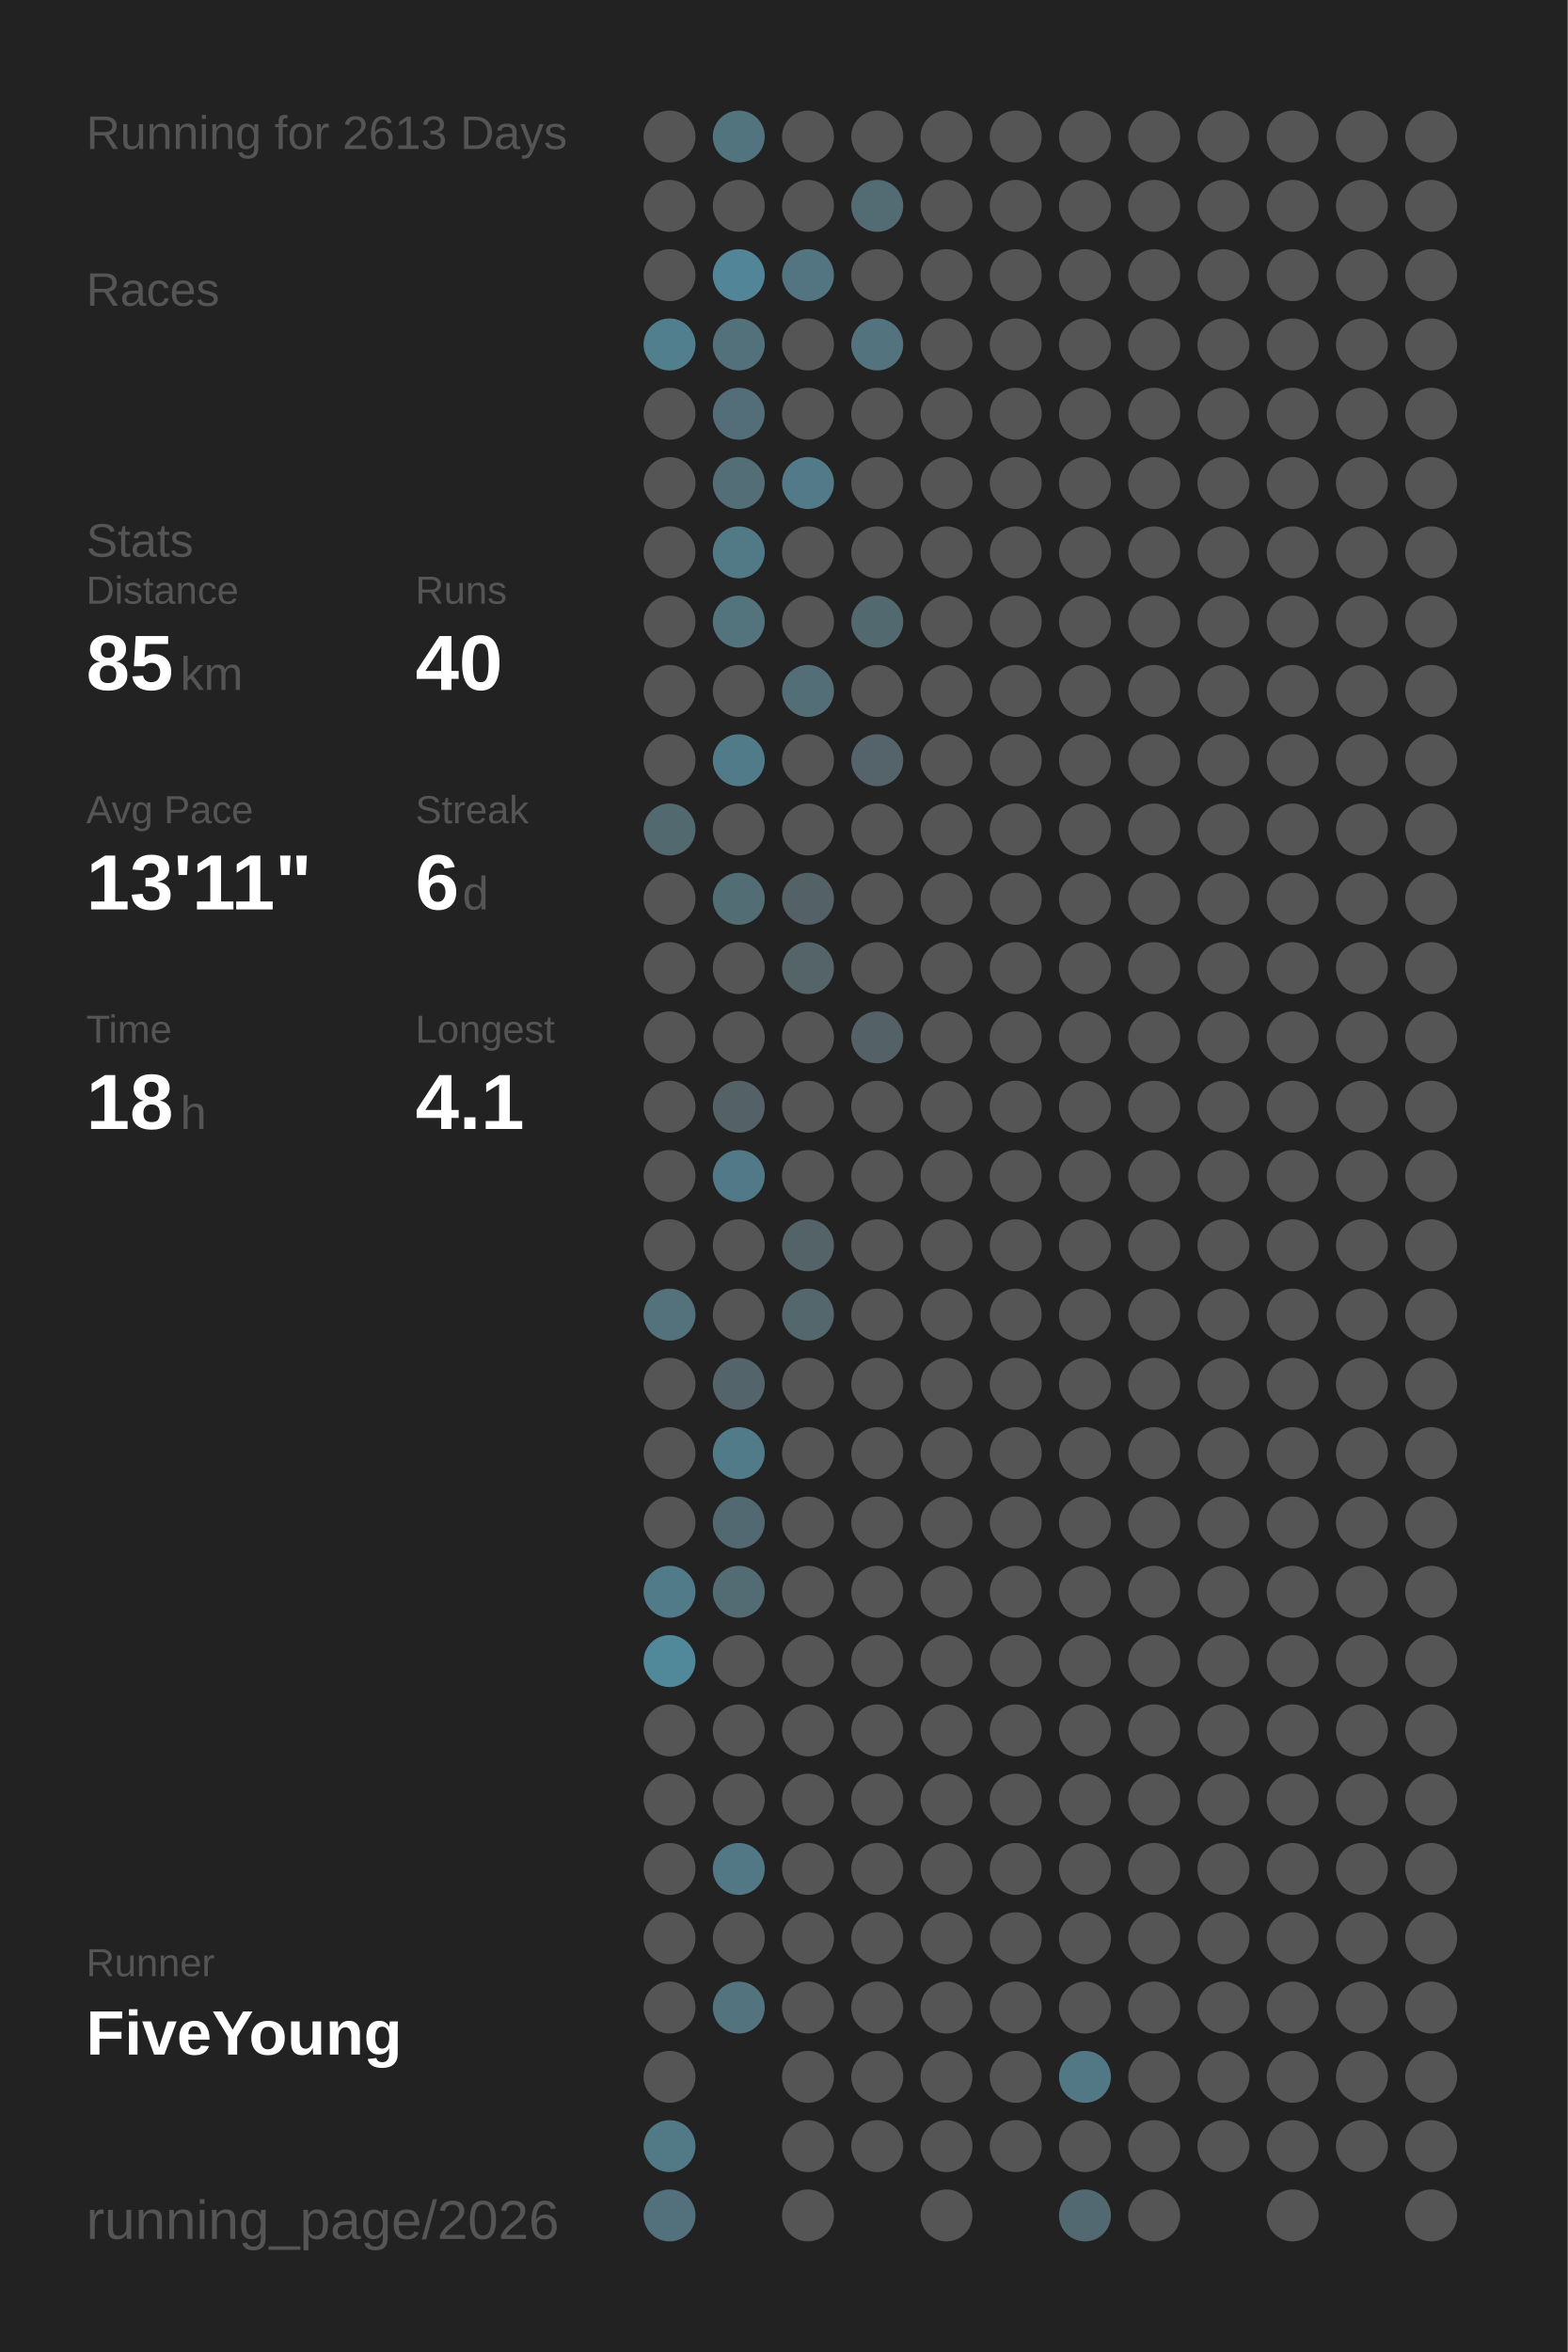
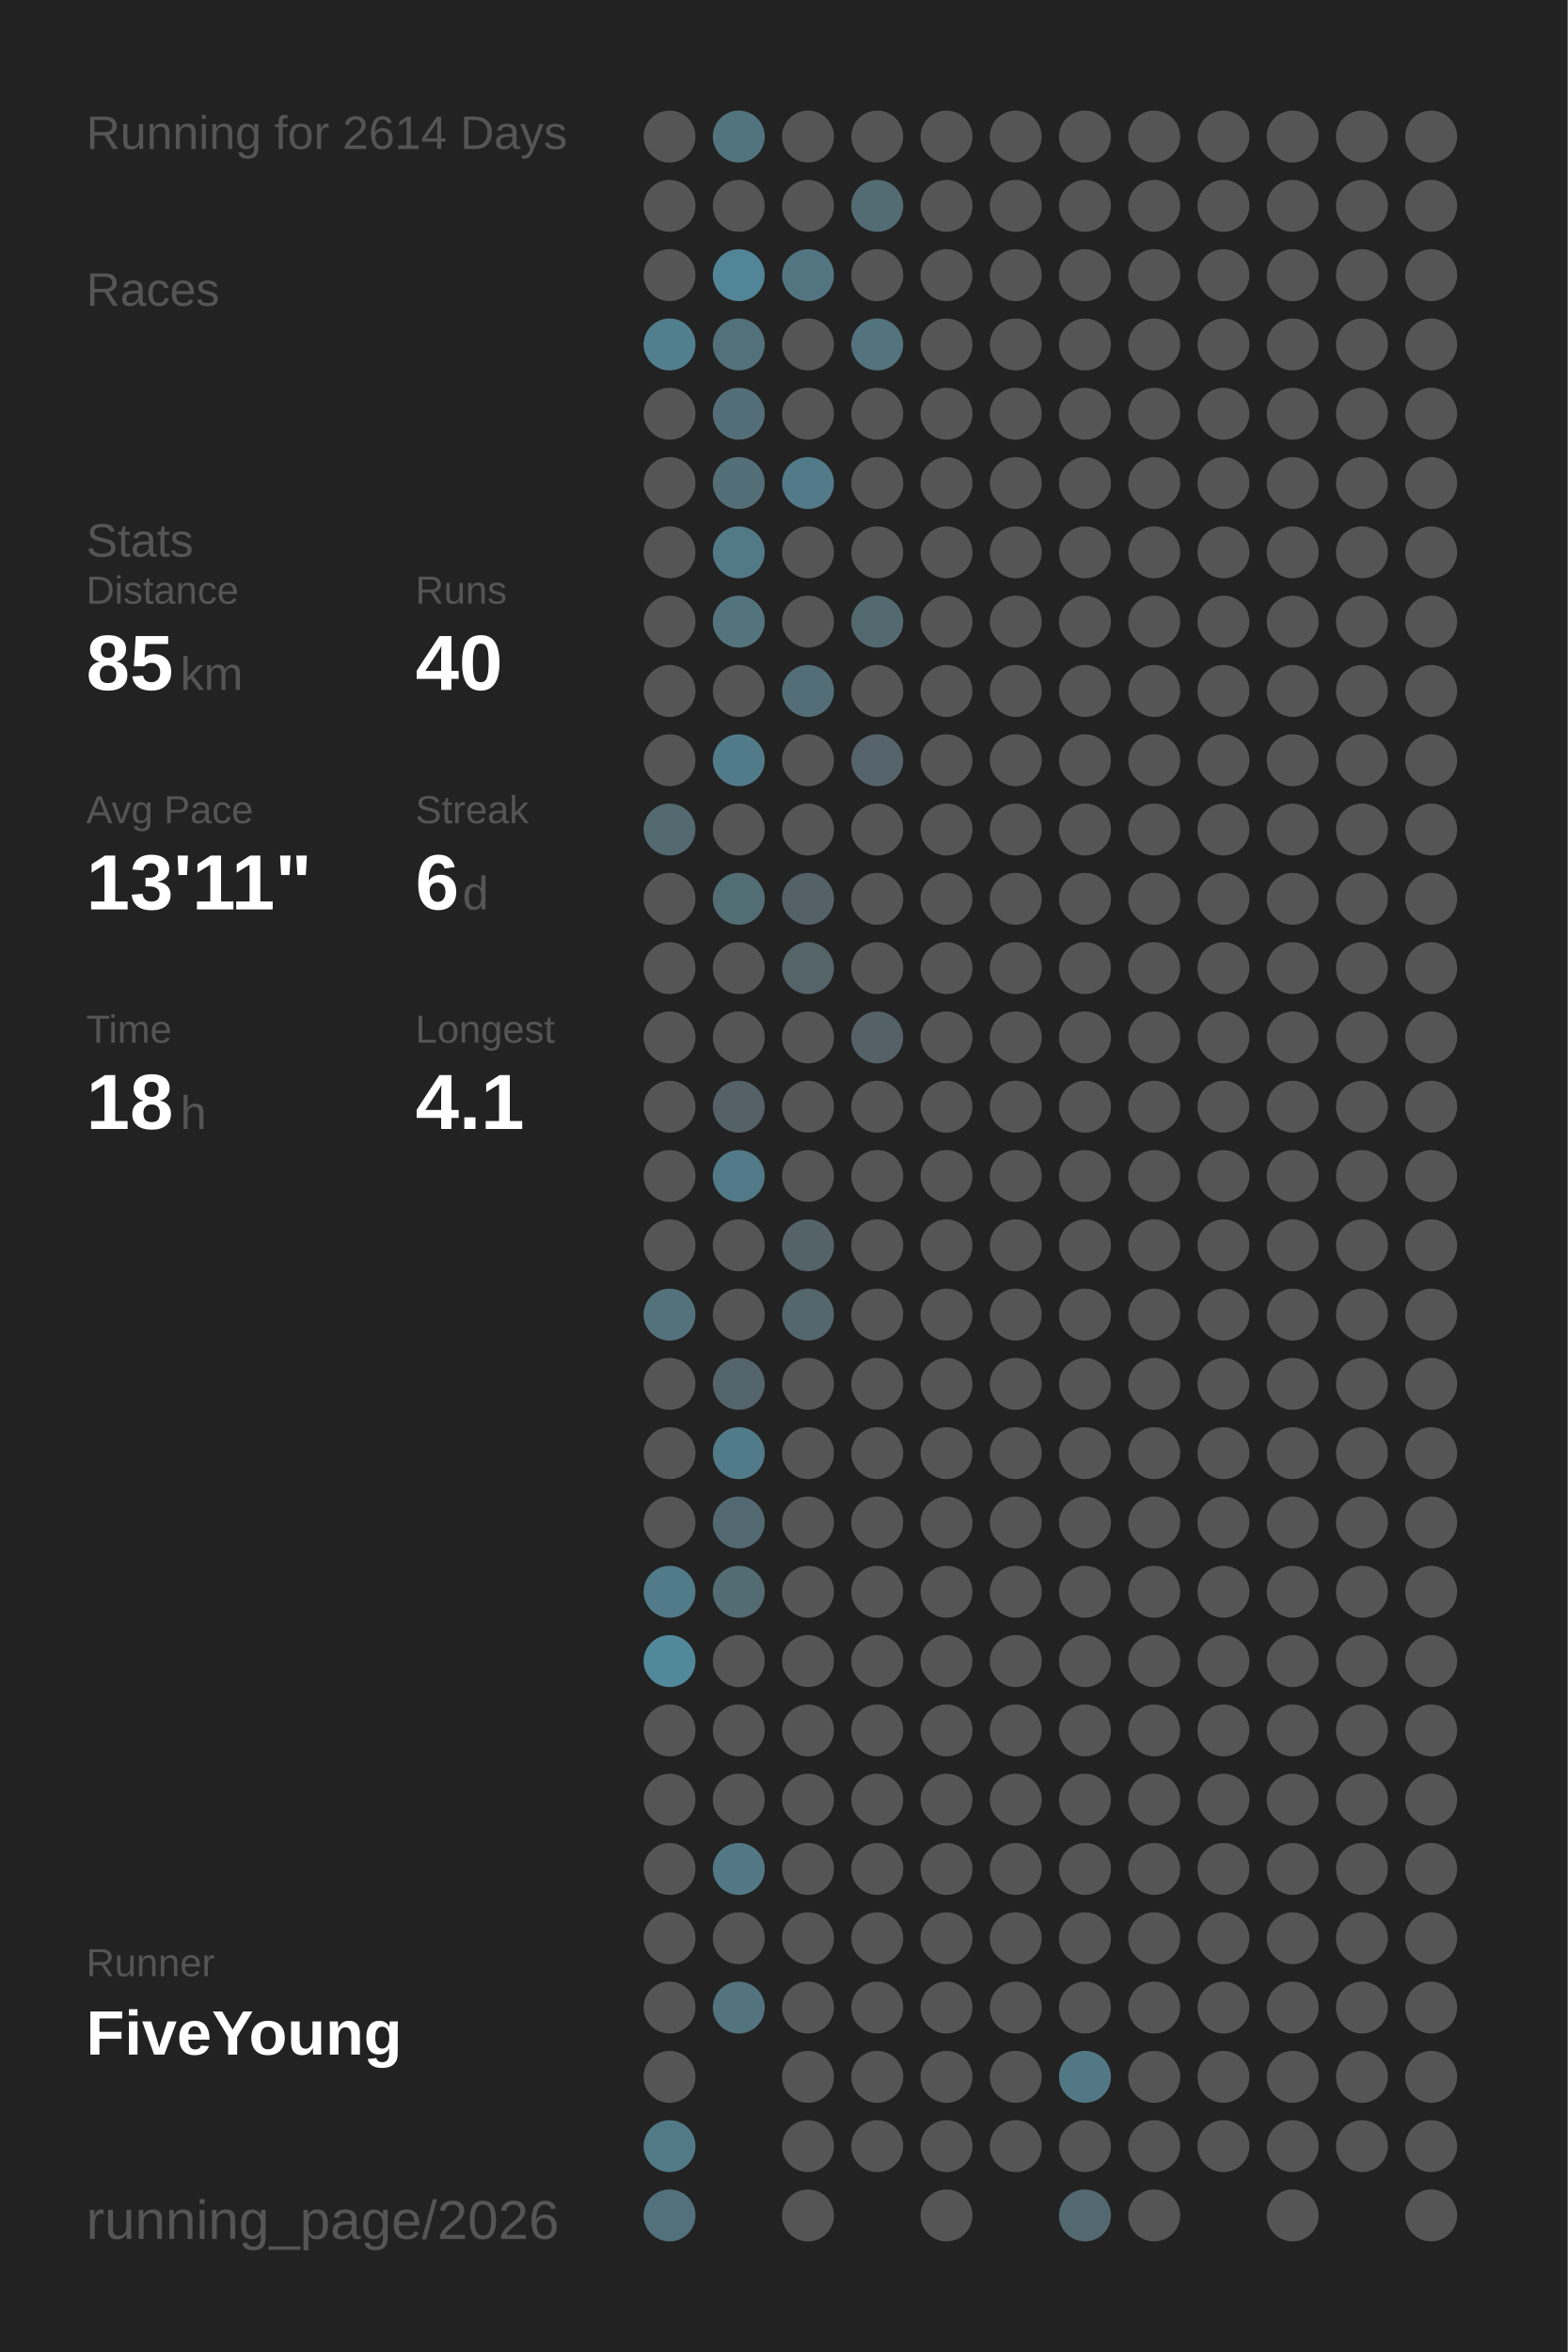
<svg xmlns="http://www.w3.org/2000/svg" baseProfile="full" height="300mm" version="1.1" viewBox="0,0,200,300" width="200mm">
  <defs />
  <rect fill="#222222" height="300" width="200" x="0" y="0" />
-   <text fill="#555555" style="font-size:6px; font-family:Arial;" x="11" y="19">Running for 2613 Days</text>
+   <text fill="#555555" style="font-size:6px; font-family:Arial;" x="11" y="19">Running for 2614 Days</text>
  <text fill="#555555" style="font-size:6px; font-family:Arial;" x="11" y="39">Races</text>
  <text fill="#555555" style="font-size:6px; font-family:Arial;" x="11" y="71">Stats</text>
  <text fill="#555555" style="font-size:5px; font-family:Arial;" x="11" y="77">Distance</text>
  <text fill="#FFFFFF" style="font-size:10px; font-family:Arial; font-weight:bold;" x="11" y="88">85</text>
  <text fill="#555555" style="font-size:6px; font-family:Arial;" x="23" y="88">km</text>
  <text fill="#555555" style="font-size:5px; font-family:Arial;" x="53" y="77">Runs</text>
  <text fill="#FFFFFF" style="font-size:10px; font-family:Arial; font-weight:bold;" x="53" y="88">40</text>
  <text fill="#555555" style="font-size:5px; font-family:Arial;" x="11" y="105">Avg Pace</text>
  <text fill="#FFFFFF" style="font-size:10px; font-family:Arial; font-weight:bold;" x="11" y="116">13'11"</text>
  <text fill="#555555" style="font-size:5px; font-family:Arial;" x="53" y="105">Streak</text>
  <text fill="#FFFFFF" style="font-size:10px; font-family:Arial; font-weight:bold;" x="53" y="116">6</text>
  <text fill="#555555" style="font-size:6px; font-family:Arial;" x="59" y="116">d</text>
  <text fill="#555555" style="font-size:5px; font-family:Arial;" x="11" y="133">Time</text>
  <text fill="#FFFFFF" style="font-size:10px; font-family:Arial; font-weight:bold;" x="11" y="144">18</text>
  <text fill="#555555" style="font-size:6px; font-family:Arial;" x="23" y="144">h</text>
  <text fill="#555555" style="font-size:5px; font-family:Arial;" x="53" y="133">Longest</text>
  <text fill="#FFFFFF" style="font-size:10px; font-family:Arial; font-weight:bold;" x="53" y="144">4.1</text>
  <text fill="#555555" style="font-size:5px; font-family:Arial;" x="11" y="252.065">Runner</text>
  <text fill="#FFFFFF" style="font-size:8px; font-family:Arial; font-weight:bold;" x="11" y="262.065">FiveYoung</text>
  <text fill="#555555" style="font-size:7px; font-family:Arial;" x="11" y="285.581">running_page/2026</text>
  <circle cx="85.417" cy="17.419" fill="#555555" r="3.312" />
  <circle cx="85.417" cy="26.258" fill="#555555" r="3.312" />
  <circle cx="85.417" cy="35.097" fill="#555555" r="3.312" />
  <circle cx="85.417" cy="43.935" fill="#527f8e" r="3.312" />
  <circle cx="85.417" cy="52.774" fill="#555555" r="3.312" />
  <circle cx="85.417" cy="61.613" fill="#555555" r="3.312" />
  <circle cx="85.417" cy="70.452" fill="#555555" r="3.312" />
  <circle cx="85.417" cy="79.29" fill="#555555" r="3.312" />
  <circle cx="85.417" cy="88.129" fill="#555555" r="3.312" />
  <circle cx="85.417" cy="96.968" fill="#555555" r="3.312" />
  <circle cx="85.417" cy="105.806" fill="#536970" r="3.312" />
  <circle cx="85.417" cy="114.645" fill="#555555" r="3.312" />
  <circle cx="85.417" cy="123.484" fill="#555555" r="3.312" />
  <circle cx="85.417" cy="132.323" fill="#555555" r="3.312" />
  <circle cx="85.417" cy="141.161" fill="#555555" r="3.312" />
  <circle cx="85.417" cy="150" fill="#555555" r="3.312" />
  <circle cx="85.417" cy="158.839" fill="#555555" r="3.312" />
  <circle cx="85.417" cy="167.677" fill="#53727c" r="3.312" />
  <circle cx="85.417" cy="176.516" fill="#555555" r="3.312" />
  <circle cx="85.417" cy="185.355" fill="#555555" r="3.312" />
  <circle cx="85.417" cy="194.194" fill="#555555" r="3.312" />
  <circle cx="85.417" cy="203.032" fill="#527b89" r="3.312" />
  <circle cx="85.417" cy="211.871" fill="#51889a" r="3.312" />
  <circle cx="85.417" cy="220.71" fill="#555555" r="3.312" />
  <circle cx="85.417" cy="229.548" fill="#555555" r="3.312" />
  <circle cx="85.417" cy="238.387" fill="#555555" r="3.312" />
  <circle cx="85.417" cy="247.226" fill="#555555" r="3.312" />
  <circle cx="85.417" cy="256.065" fill="#555555" r="3.312" />
  <circle cx="85.417" cy="264.903" fill="#555555" r="3.312" />
  <circle cx="85.417" cy="273.742" fill="#527986" r="3.312" />
  <circle cx="85.417" cy="282.581" fill="#53717c" r="3.312" />
  <circle cx="94.25" cy="17.419" fill="#52747f" r="3.312" />
  <circle cx="94.25" cy="26.258" fill="#555555" r="3.312" />
  <circle cx="94.25" cy="35.097" fill="#518597" r="3.312" />
  <circle cx="94.25" cy="43.935" fill="#53717b" r="3.312" />
  <circle cx="94.25" cy="52.774" fill="#536e78" r="3.312" />
  <circle cx="94.25" cy="61.613" fill="#536e77" r="3.312" />
  <circle cx="94.25" cy="70.452" fill="#527986" r="3.312" />
  <circle cx="94.25" cy="79.29" fill="#53737d" r="3.312" />
  <circle cx="94.25" cy="88.129" fill="#555555" r="3.312" />
  <circle cx="94.25" cy="96.968" fill="#527b89" r="3.312" />
  <circle cx="94.25" cy="105.806" fill="#555555" r="3.312" />
  <circle cx="94.25" cy="114.645" fill="#536d75" r="3.312" />
  <circle cx="94.25" cy="123.484" fill="#555555" r="3.312" />
  <circle cx="94.25" cy="132.323" fill="#555555" r="3.312" />
  <circle cx="94.25" cy="141.161" fill="#546267" r="3.312" />
  <circle cx="94.25" cy="150" fill="#527987" r="3.312" />
  <circle cx="94.25" cy="158.839" fill="#555555" r="3.312" />
  <circle cx="94.25" cy="167.677" fill="#555555" r="3.312" />
  <circle cx="94.25" cy="176.516" fill="#53646a" r="3.312" />
  <circle cx="94.25" cy="185.355" fill="#527b89" r="3.312" />
  <circle cx="94.25" cy="194.194" fill="#536971" r="3.312" />
  <circle cx="94.25" cy="203.032" fill="#536b73" r="3.312" />
  <circle cx="94.25" cy="211.871" fill="#555555" r="3.312" />
  <circle cx="94.25" cy="220.71" fill="#555555" r="3.312" />
  <circle cx="94.25" cy="229.548" fill="#555555" r="3.312" />
  <circle cx="94.25" cy="238.387" fill="#527885" r="3.312" />
  <circle cx="94.25" cy="247.226" fill="#555555" r="3.312" />
  <circle cx="94.25" cy="256.065" fill="#53737e" r="3.312" />
  <circle cx="103.083" cy="17.419" fill="#555555" r="3.312" />
  <circle cx="103.083" cy="26.258" fill="#555555" r="3.312" />
  <circle cx="103.083" cy="35.097" fill="#527581" r="3.312" />
  <circle cx="103.083" cy="43.935" fill="#555555" r="3.312" />
  <circle cx="103.083" cy="52.774" fill="#555555" r="3.312" />
  <circle cx="103.083" cy="61.613" fill="#527a88" r="3.312" />
  <circle cx="103.083" cy="70.452" fill="#555555" r="3.312" />
  <circle cx="103.083" cy="79.29" fill="#555555" r="3.312" />
  <circle cx="103.083" cy="88.129" fill="#536e77" r="3.312" />
  <circle cx="103.083" cy="96.968" fill="#555555" r="3.312" />
  <circle cx="103.083" cy="105.806" fill="#555555" r="3.312" />
  <circle cx="103.083" cy="114.645" fill="#546166" r="3.312" />
  <circle cx="103.083" cy="123.484" fill="#546469" r="3.312" />
  <circle cx="103.083" cy="132.323" fill="#555555" r="3.312" />
  <circle cx="103.083" cy="141.161" fill="#555555" r="3.312" />
  <circle cx="103.083" cy="150" fill="#555555" r="3.312" />
  <circle cx="103.083" cy="158.839" fill="#546368" r="3.312" />
  <circle cx="103.083" cy="167.677" fill="#53676d" r="3.312" />
  <circle cx="103.083" cy="176.516" fill="#555555" r="3.312" />
  <circle cx="103.083" cy="185.355" fill="#555555" r="3.312" />
  <circle cx="103.083" cy="194.194" fill="#555555" r="3.312" />
  <circle cx="103.083" cy="203.032" fill="#555555" r="3.312" />
  <circle cx="103.083" cy="211.871" fill="#555555" r="3.312" />
  <circle cx="103.083" cy="220.71" fill="#555555" r="3.312" />
  <circle cx="103.083" cy="229.548" fill="#555555" r="3.312" />
  <circle cx="103.083" cy="238.387" fill="#555555" r="3.312" />
  <circle cx="103.083" cy="247.226" fill="#555555" r="3.312" />
  <circle cx="103.083" cy="256.065" fill="#555555" r="3.312" />
  <circle cx="103.083" cy="264.903" fill="#555555" r="3.312" />
  <circle cx="103.083" cy="273.742" fill="#555555" r="3.312" />
  <circle cx="103.083" cy="282.581" fill="#555555" r="3.312" />
  <circle cx="111.917" cy="17.419" fill="#555555" r="3.312" />
  <circle cx="111.917" cy="26.258" fill="#536b73" r="3.312" />
  <circle cx="111.917" cy="35.097" fill="#555555" r="3.312" />
  <circle cx="111.917" cy="43.935" fill="#53737e" r="3.312" />
  <circle cx="111.917" cy="52.774" fill="#555555" r="3.312" />
  <circle cx="111.917" cy="61.613" fill="#555555" r="3.312" />
  <circle cx="111.917" cy="70.452" fill="#555555" r="3.312" />
  <circle cx="111.917" cy="79.29" fill="#536970" r="3.312" />
  <circle cx="111.917" cy="88.129" fill="#555555" r="3.312" />
  <circle cx="111.917" cy="96.968" fill="#54646a" r="3.312" />
  <circle cx="111.917" cy="105.806" fill="#555555" r="3.312" />
  <circle cx="111.917" cy="114.645" fill="#555555" r="3.312" />
  <circle cx="111.917" cy="123.484" fill="#555555" r="3.312" />
  <circle cx="111.917" cy="132.323" fill="#546267" r="3.312" />
  <circle cx="111.917" cy="141.161" fill="#555555" r="3.312" />
  <circle cx="111.917" cy="150" fill="#555555" r="3.312" />
  <circle cx="111.917" cy="158.839" fill="#555555" r="3.312" />
  <circle cx="111.917" cy="167.677" fill="#555555" r="3.312" />
  <circle cx="111.917" cy="176.516" fill="#555555" r="3.312" />
  <circle cx="111.917" cy="185.355" fill="#555555" r="3.312" />
  <circle cx="111.917" cy="194.194" fill="#555555" r="3.312" />
  <circle cx="111.917" cy="203.032" fill="#555555" r="3.312" />
  <circle cx="111.917" cy="211.871" fill="#555555" r="3.312" />
  <circle cx="111.917" cy="220.71" fill="#555555" r="3.312" />
  <circle cx="111.917" cy="229.548" fill="#555555" r="3.312" />
  <circle cx="111.917" cy="238.387" fill="#555555" r="3.312" />
  <circle cx="111.917" cy="247.226" fill="#555555" r="3.312" />
  <circle cx="111.917" cy="256.065" fill="#555555" r="3.312" />
  <circle cx="111.917" cy="264.903" fill="#555555" r="3.312" />
  <circle cx="111.917" cy="273.742" fill="#555555" r="3.312" />
  <circle cx="120.75" cy="17.419" fill="#555555" r="3.312" />
  <circle cx="120.75" cy="26.258" fill="#555555" r="3.312" />
  <circle cx="120.75" cy="35.097" fill="#555555" r="3.312" />
  <circle cx="120.75" cy="43.935" fill="#555555" r="3.312" />
  <circle cx="120.75" cy="52.774" fill="#555555" r="3.312" />
  <circle cx="120.75" cy="61.613" fill="#555555" r="3.312" />
  <circle cx="120.75" cy="70.452" fill="#555555" r="3.312" />
  <circle cx="120.75" cy="79.29" fill="#555555" r="3.312" />
  <circle cx="120.75" cy="88.129" fill="#555555" r="3.312" />
  <circle cx="120.75" cy="96.968" fill="#555555" r="3.312" />
  <circle cx="120.75" cy="105.806" fill="#555555" r="3.312" />
  <circle cx="120.75" cy="114.645" fill="#555555" r="3.312" />
  <circle cx="120.75" cy="123.484" fill="#555555" r="3.312" />
  <circle cx="120.75" cy="132.323" fill="#555555" r="3.312" />
  <circle cx="120.75" cy="141.161" fill="#555555" r="3.312" />
  <circle cx="120.75" cy="150" fill="#555555" r="3.312" />
  <circle cx="120.75" cy="158.839" fill="#555555" r="3.312" />
  <circle cx="120.75" cy="167.677" fill="#555555" r="3.312" />
  <circle cx="120.75" cy="176.516" fill="#555555" r="3.312" />
  <circle cx="120.75" cy="185.355" fill="#555555" r="3.312" />
  <circle cx="120.75" cy="194.194" fill="#555555" r="3.312" />
  <circle cx="120.75" cy="203.032" fill="#555555" r="3.312" />
  <circle cx="120.75" cy="211.871" fill="#555555" r="3.312" />
  <circle cx="120.75" cy="220.71" fill="#555555" r="3.312" />
  <circle cx="120.75" cy="229.548" fill="#555555" r="3.312" />
  <circle cx="120.75" cy="238.387" fill="#555555" r="3.312" />
  <circle cx="120.75" cy="247.226" fill="#555555" r="3.312" />
  <circle cx="120.75" cy="256.065" fill="#555555" r="3.312" />
  <circle cx="120.75" cy="264.903" fill="#555555" r="3.312" />
  <circle cx="120.75" cy="273.742" fill="#555555" r="3.312" />
  <circle cx="120.75" cy="282.581" fill="#555555" r="3.312" />
  <circle cx="129.583" cy="17.419" fill="#555555" r="3.312" />
  <circle cx="129.583" cy="26.258" fill="#555555" r="3.312" />
  <circle cx="129.583" cy="35.097" fill="#555555" r="3.312" />
  <circle cx="129.583" cy="43.935" fill="#555555" r="3.312" />
  <circle cx="129.583" cy="52.774" fill="#555555" r="3.312" />
  <circle cx="129.583" cy="61.613" fill="#555555" r="3.312" />
  <circle cx="129.583" cy="70.452" fill="#555555" r="3.312" />
  <circle cx="129.583" cy="79.29" fill="#555555" r="3.312" />
  <circle cx="129.583" cy="88.129" fill="#555555" r="3.312" />
  <circle cx="129.583" cy="96.968" fill="#555555" r="3.312" />
  <circle cx="129.583" cy="105.806" fill="#555555" r="3.312" />
  <circle cx="129.583" cy="114.645" fill="#555555" r="3.312" />
  <circle cx="129.583" cy="123.484" fill="#555555" r="3.312" />
  <circle cx="129.583" cy="132.323" fill="#555555" r="3.312" />
  <circle cx="129.583" cy="141.161" fill="#555555" r="3.312" />
  <circle cx="129.583" cy="150" fill="#555555" r="3.312" />
  <circle cx="129.583" cy="158.839" fill="#555555" r="3.312" />
  <circle cx="129.583" cy="167.677" fill="#555555" r="3.312" />
  <circle cx="129.583" cy="176.516" fill="#555555" r="3.312" />
  <circle cx="129.583" cy="185.355" fill="#555555" r="3.312" />
  <circle cx="129.583" cy="194.194" fill="#555555" r="3.312" />
  <circle cx="129.583" cy="203.032" fill="#555555" r="3.312" />
  <circle cx="129.583" cy="211.871" fill="#555555" r="3.312" />
  <circle cx="129.583" cy="220.71" fill="#555555" r="3.312" />
  <circle cx="129.583" cy="229.548" fill="#555555" r="3.312" />
  <circle cx="129.583" cy="238.387" fill="#555555" r="3.312" />
  <circle cx="129.583" cy="247.226" fill="#555555" r="3.312" />
  <circle cx="129.583" cy="256.065" fill="#555555" r="3.312" />
  <circle cx="129.583" cy="264.903" fill="#555555" r="3.312" />
  <circle cx="129.583" cy="273.742" fill="#555555" r="3.312" />
  <circle cx="138.417" cy="17.419" fill="#555555" r="3.312" />
  <circle cx="138.417" cy="26.258" fill="#555555" r="3.312" />
  <circle cx="138.417" cy="35.097" fill="#555555" r="3.312" />
  <circle cx="138.417" cy="43.935" fill="#555555" r="3.312" />
  <circle cx="138.417" cy="52.774" fill="#555555" r="3.312" />
  <circle cx="138.417" cy="61.613" fill="#555555" r="3.312" />
  <circle cx="138.417" cy="70.452" fill="#555555" r="3.312" />
  <circle cx="138.417" cy="79.29" fill="#555555" r="3.312" />
  <circle cx="138.417" cy="88.129" fill="#555555" r="3.312" />
  <circle cx="138.417" cy="96.968" fill="#555555" r="3.312" />
  <circle cx="138.417" cy="105.806" fill="#555555" r="3.312" />
  <circle cx="138.417" cy="114.645" fill="#555555" r="3.312" />
  <circle cx="138.417" cy="123.484" fill="#555555" r="3.312" />
  <circle cx="138.417" cy="132.323" fill="#555555" r="3.312" />
  <circle cx="138.417" cy="141.161" fill="#555555" r="3.312" />
  <circle cx="138.417" cy="150" fill="#555555" r="3.312" />
  <circle cx="138.417" cy="158.839" fill="#555555" r="3.312" />
  <circle cx="138.417" cy="167.677" fill="#555555" r="3.312" />
  <circle cx="138.417" cy="176.516" fill="#555555" r="3.312" />
  <circle cx="138.417" cy="185.355" fill="#555555" r="3.312" />
  <circle cx="138.417" cy="194.194" fill="#555555" r="3.312" />
  <circle cx="138.417" cy="203.032" fill="#555555" r="3.312" />
  <circle cx="138.417" cy="211.871" fill="#555555" r="3.312" />
  <circle cx="138.417" cy="220.71" fill="#555555" r="3.312" />
  <circle cx="138.417" cy="229.548" fill="#555555" r="3.312" />
  <circle cx="138.417" cy="238.387" fill="#555555" r="3.312" />
  <circle cx="138.417" cy="247.226" fill="#555555" r="3.312" />
  <circle cx="138.417" cy="256.065" fill="#555555" r="3.312" />
  <circle cx="138.417" cy="264.903" fill="#527885" r="3.312" />
  <circle cx="138.417" cy="273.742" fill="#555555" r="3.312" />
  <circle cx="138.417" cy="282.581" fill="#536971" r="3.312" />
  <circle cx="147.25" cy="17.419" fill="#555555" r="3.312" />
  <circle cx="147.25" cy="26.258" fill="#555555" r="3.312" />
  <circle cx="147.25" cy="35.097" fill="#555555" r="3.312" />
  <circle cx="147.25" cy="43.935" fill="#555555" r="3.312" />
  <circle cx="147.25" cy="52.774" fill="#555555" r="3.312" />
  <circle cx="147.25" cy="61.613" fill="#555555" r="3.312" />
  <circle cx="147.25" cy="70.452" fill="#555555" r="3.312" />
  <circle cx="147.25" cy="79.29" fill="#555555" r="3.312" />
  <circle cx="147.25" cy="88.129" fill="#555555" r="3.312" />
  <circle cx="147.25" cy="96.968" fill="#555555" r="3.312" />
  <circle cx="147.25" cy="105.806" fill="#555555" r="3.312" />
  <circle cx="147.25" cy="114.645" fill="#555555" r="3.312" />
  <circle cx="147.25" cy="123.484" fill="#555555" r="3.312" />
  <circle cx="147.25" cy="132.323" fill="#555555" r="3.312" />
  <circle cx="147.25" cy="141.161" fill="#555555" r="3.312" />
  <circle cx="147.25" cy="150" fill="#555555" r="3.312" />
  <circle cx="147.25" cy="158.839" fill="#555555" r="3.312" />
  <circle cx="147.25" cy="167.677" fill="#555555" r="3.312" />
  <circle cx="147.25" cy="176.516" fill="#555555" r="3.312" />
  <circle cx="147.25" cy="185.355" fill="#555555" r="3.312" />
  <circle cx="147.25" cy="194.194" fill="#555555" r="3.312" />
  <circle cx="147.25" cy="203.032" fill="#555555" r="3.312" />
  <circle cx="147.25" cy="211.871" fill="#555555" r="3.312" />
  <circle cx="147.25" cy="220.71" fill="#555555" r="3.312" />
  <circle cx="147.25" cy="229.548" fill="#555555" r="3.312" />
  <circle cx="147.25" cy="238.387" fill="#555555" r="3.312" />
  <circle cx="147.25" cy="247.226" fill="#555555" r="3.312" />
  <circle cx="147.25" cy="256.065" fill="#555555" r="3.312" />
  <circle cx="147.25" cy="264.903" fill="#555555" r="3.312" />
  <circle cx="147.25" cy="273.742" fill="#555555" r="3.312" />
  <circle cx="147.25" cy="282.581" fill="#555555" r="3.312" />
  <circle cx="156.083" cy="17.419" fill="#555555" r="3.312" />
  <circle cx="156.083" cy="26.258" fill="#555555" r="3.312" />
  <circle cx="156.083" cy="35.097" fill="#555555" r="3.312" />
  <circle cx="156.083" cy="43.935" fill="#555555" r="3.312" />
  <circle cx="156.083" cy="52.774" fill="#555555" r="3.312" />
  <circle cx="156.083" cy="61.613" fill="#555555" r="3.312" />
  <circle cx="156.083" cy="70.452" fill="#555555" r="3.312" />
  <circle cx="156.083" cy="79.29" fill="#555555" r="3.312" />
  <circle cx="156.083" cy="88.129" fill="#555555" r="3.312" />
  <circle cx="156.083" cy="96.968" fill="#555555" r="3.312" />
  <circle cx="156.083" cy="105.806" fill="#555555" r="3.312" />
  <circle cx="156.083" cy="114.645" fill="#555555" r="3.312" />
  <circle cx="156.083" cy="123.484" fill="#555555" r="3.312" />
  <circle cx="156.083" cy="132.323" fill="#555555" r="3.312" />
  <circle cx="156.083" cy="141.161" fill="#555555" r="3.312" />
  <circle cx="156.083" cy="150" fill="#555555" r="3.312" />
  <circle cx="156.083" cy="158.839" fill="#555555" r="3.312" />
  <circle cx="156.083" cy="167.677" fill="#555555" r="3.312" />
  <circle cx="156.083" cy="176.516" fill="#555555" r="3.312" />
  <circle cx="156.083" cy="185.355" fill="#555555" r="3.312" />
  <circle cx="156.083" cy="194.194" fill="#555555" r="3.312" />
  <circle cx="156.083" cy="203.032" fill="#555555" r="3.312" />
  <circle cx="156.083" cy="211.871" fill="#555555" r="3.312" />
  <circle cx="156.083" cy="220.71" fill="#555555" r="3.312" />
  <circle cx="156.083" cy="229.548" fill="#555555" r="3.312" />
  <circle cx="156.083" cy="238.387" fill="#555555" r="3.312" />
  <circle cx="156.083" cy="247.226" fill="#555555" r="3.312" />
  <circle cx="156.083" cy="256.065" fill="#555555" r="3.312" />
  <circle cx="156.083" cy="264.903" fill="#555555" r="3.312" />
  <circle cx="156.083" cy="273.742" fill="#555555" r="3.312" />
  <circle cx="164.917" cy="17.419" fill="#555555" r="3.312" />
  <circle cx="164.917" cy="26.258" fill="#555555" r="3.312" />
  <circle cx="164.917" cy="35.097" fill="#555555" r="3.312" />
  <circle cx="164.917" cy="43.935" fill="#555555" r="3.312" />
  <circle cx="164.917" cy="52.774" fill="#555555" r="3.312" />
  <circle cx="164.917" cy="61.613" fill="#555555" r="3.312" />
  <circle cx="164.917" cy="70.452" fill="#555555" r="3.312" />
  <circle cx="164.917" cy="79.29" fill="#555555" r="3.312" />
  <circle cx="164.917" cy="88.129" fill="#555555" r="3.312" />
  <circle cx="164.917" cy="96.968" fill="#555555" r="3.312" />
  <circle cx="164.917" cy="105.806" fill="#555555" r="3.312" />
  <circle cx="164.917" cy="114.645" fill="#555555" r="3.312" />
  <circle cx="164.917" cy="123.484" fill="#555555" r="3.312" />
  <circle cx="164.917" cy="132.323" fill="#555555" r="3.312" />
  <circle cx="164.917" cy="141.161" fill="#555555" r="3.312" />
  <circle cx="164.917" cy="150" fill="#555555" r="3.312" />
  <circle cx="164.917" cy="158.839" fill="#555555" r="3.312" />
  <circle cx="164.917" cy="167.677" fill="#555555" r="3.312" />
  <circle cx="164.917" cy="176.516" fill="#555555" r="3.312" />
  <circle cx="164.917" cy="185.355" fill="#555555" r="3.312" />
  <circle cx="164.917" cy="194.194" fill="#555555" r="3.312" />
  <circle cx="164.917" cy="203.032" fill="#555555" r="3.312" />
  <circle cx="164.917" cy="211.871" fill="#555555" r="3.312" />
  <circle cx="164.917" cy="220.71" fill="#555555" r="3.312" />
  <circle cx="164.917" cy="229.548" fill="#555555" r="3.312" />
  <circle cx="164.917" cy="238.387" fill="#555555" r="3.312" />
  <circle cx="164.917" cy="247.226" fill="#555555" r="3.312" />
  <circle cx="164.917" cy="256.065" fill="#555555" r="3.312" />
  <circle cx="164.917" cy="264.903" fill="#555555" r="3.312" />
  <circle cx="164.917" cy="273.742" fill="#555555" r="3.312" />
  <circle cx="164.917" cy="282.581" fill="#555555" r="3.312" />
  <circle cx="173.75" cy="17.419" fill="#555555" r="3.312" />
  <circle cx="173.75" cy="26.258" fill="#555555" r="3.312" />
  <circle cx="173.75" cy="35.097" fill="#555555" r="3.312" />
  <circle cx="173.75" cy="43.935" fill="#555555" r="3.312" />
  <circle cx="173.75" cy="52.774" fill="#555555" r="3.312" />
  <circle cx="173.75" cy="61.613" fill="#555555" r="3.312" />
  <circle cx="173.75" cy="70.452" fill="#555555" r="3.312" />
  <circle cx="173.75" cy="79.29" fill="#555555" r="3.312" />
  <circle cx="173.75" cy="88.129" fill="#555555" r="3.312" />
  <circle cx="173.75" cy="96.968" fill="#555555" r="3.312" />
  <circle cx="173.75" cy="105.806" fill="#555555" r="3.312" />
  <circle cx="173.75" cy="114.645" fill="#555555" r="3.312" />
  <circle cx="173.75" cy="123.484" fill="#555555" r="3.312" />
  <circle cx="173.75" cy="132.323" fill="#555555" r="3.312" />
  <circle cx="173.75" cy="141.161" fill="#555555" r="3.312" />
  <circle cx="173.75" cy="150" fill="#555555" r="3.312" />
  <circle cx="173.75" cy="158.839" fill="#555555" r="3.312" />
  <circle cx="173.75" cy="167.677" fill="#555555" r="3.312" />
  <circle cx="173.75" cy="176.516" fill="#555555" r="3.312" />
  <circle cx="173.75" cy="185.355" fill="#555555" r="3.312" />
  <circle cx="173.75" cy="194.194" fill="#555555" r="3.312" />
  <circle cx="173.75" cy="203.032" fill="#555555" r="3.312" />
  <circle cx="173.75" cy="211.871" fill="#555555" r="3.312" />
  <circle cx="173.75" cy="220.71" fill="#555555" r="3.312" />
  <circle cx="173.75" cy="229.548" fill="#555555" r="3.312" />
  <circle cx="173.75" cy="238.387" fill="#555555" r="3.312" />
  <circle cx="173.75" cy="247.226" fill="#555555" r="3.312" />
  <circle cx="173.75" cy="256.065" fill="#555555" r="3.312" />
  <circle cx="173.75" cy="264.903" fill="#555555" r="3.312" />
  <circle cx="173.75" cy="273.742" fill="#555555" r="3.312" />
  <circle cx="182.583" cy="17.419" fill="#555555" r="3.312" />
  <circle cx="182.583" cy="26.258" fill="#555555" r="3.312" />
  <circle cx="182.583" cy="35.097" fill="#555555" r="3.312" />
  <circle cx="182.583" cy="43.935" fill="#555555" r="3.312" />
  <circle cx="182.583" cy="52.774" fill="#555555" r="3.312" />
  <circle cx="182.583" cy="61.613" fill="#555555" r="3.312" />
  <circle cx="182.583" cy="70.452" fill="#555555" r="3.312" />
  <circle cx="182.583" cy="79.29" fill="#555555" r="3.312" />
  <circle cx="182.583" cy="88.129" fill="#555555" r="3.312" />
  <circle cx="182.583" cy="96.968" fill="#555555" r="3.312" />
  <circle cx="182.583" cy="105.806" fill="#555555" r="3.312" />
  <circle cx="182.583" cy="114.645" fill="#555555" r="3.312" />
  <circle cx="182.583" cy="123.484" fill="#555555" r="3.312" />
  <circle cx="182.583" cy="132.323" fill="#555555" r="3.312" />
  <circle cx="182.583" cy="141.161" fill="#555555" r="3.312" />
  <circle cx="182.583" cy="150" fill="#555555" r="3.312" />
  <circle cx="182.583" cy="158.839" fill="#555555" r="3.312" />
  <circle cx="182.583" cy="167.677" fill="#555555" r="3.312" />
  <circle cx="182.583" cy="176.516" fill="#555555" r="3.312" />
  <circle cx="182.583" cy="185.355" fill="#555555" r="3.312" />
  <circle cx="182.583" cy="194.194" fill="#555555" r="3.312" />
  <circle cx="182.583" cy="203.032" fill="#555555" r="3.312" />
  <circle cx="182.583" cy="211.871" fill="#555555" r="3.312" />
  <circle cx="182.583" cy="220.71" fill="#555555" r="3.312" />
  <circle cx="182.583" cy="229.548" fill="#555555" r="3.312" />
  <circle cx="182.583" cy="238.387" fill="#555555" r="3.312" />
  <circle cx="182.583" cy="247.226" fill="#555555" r="3.312" />
  <circle cx="182.583" cy="256.065" fill="#555555" r="3.312" />
  <circle cx="182.583" cy="264.903" fill="#555555" r="3.312" />
  <circle cx="182.583" cy="273.742" fill="#555555" r="3.312" />
  <circle cx="182.583" cy="282.581" fill="#555555" r="3.312" />
</svg>
